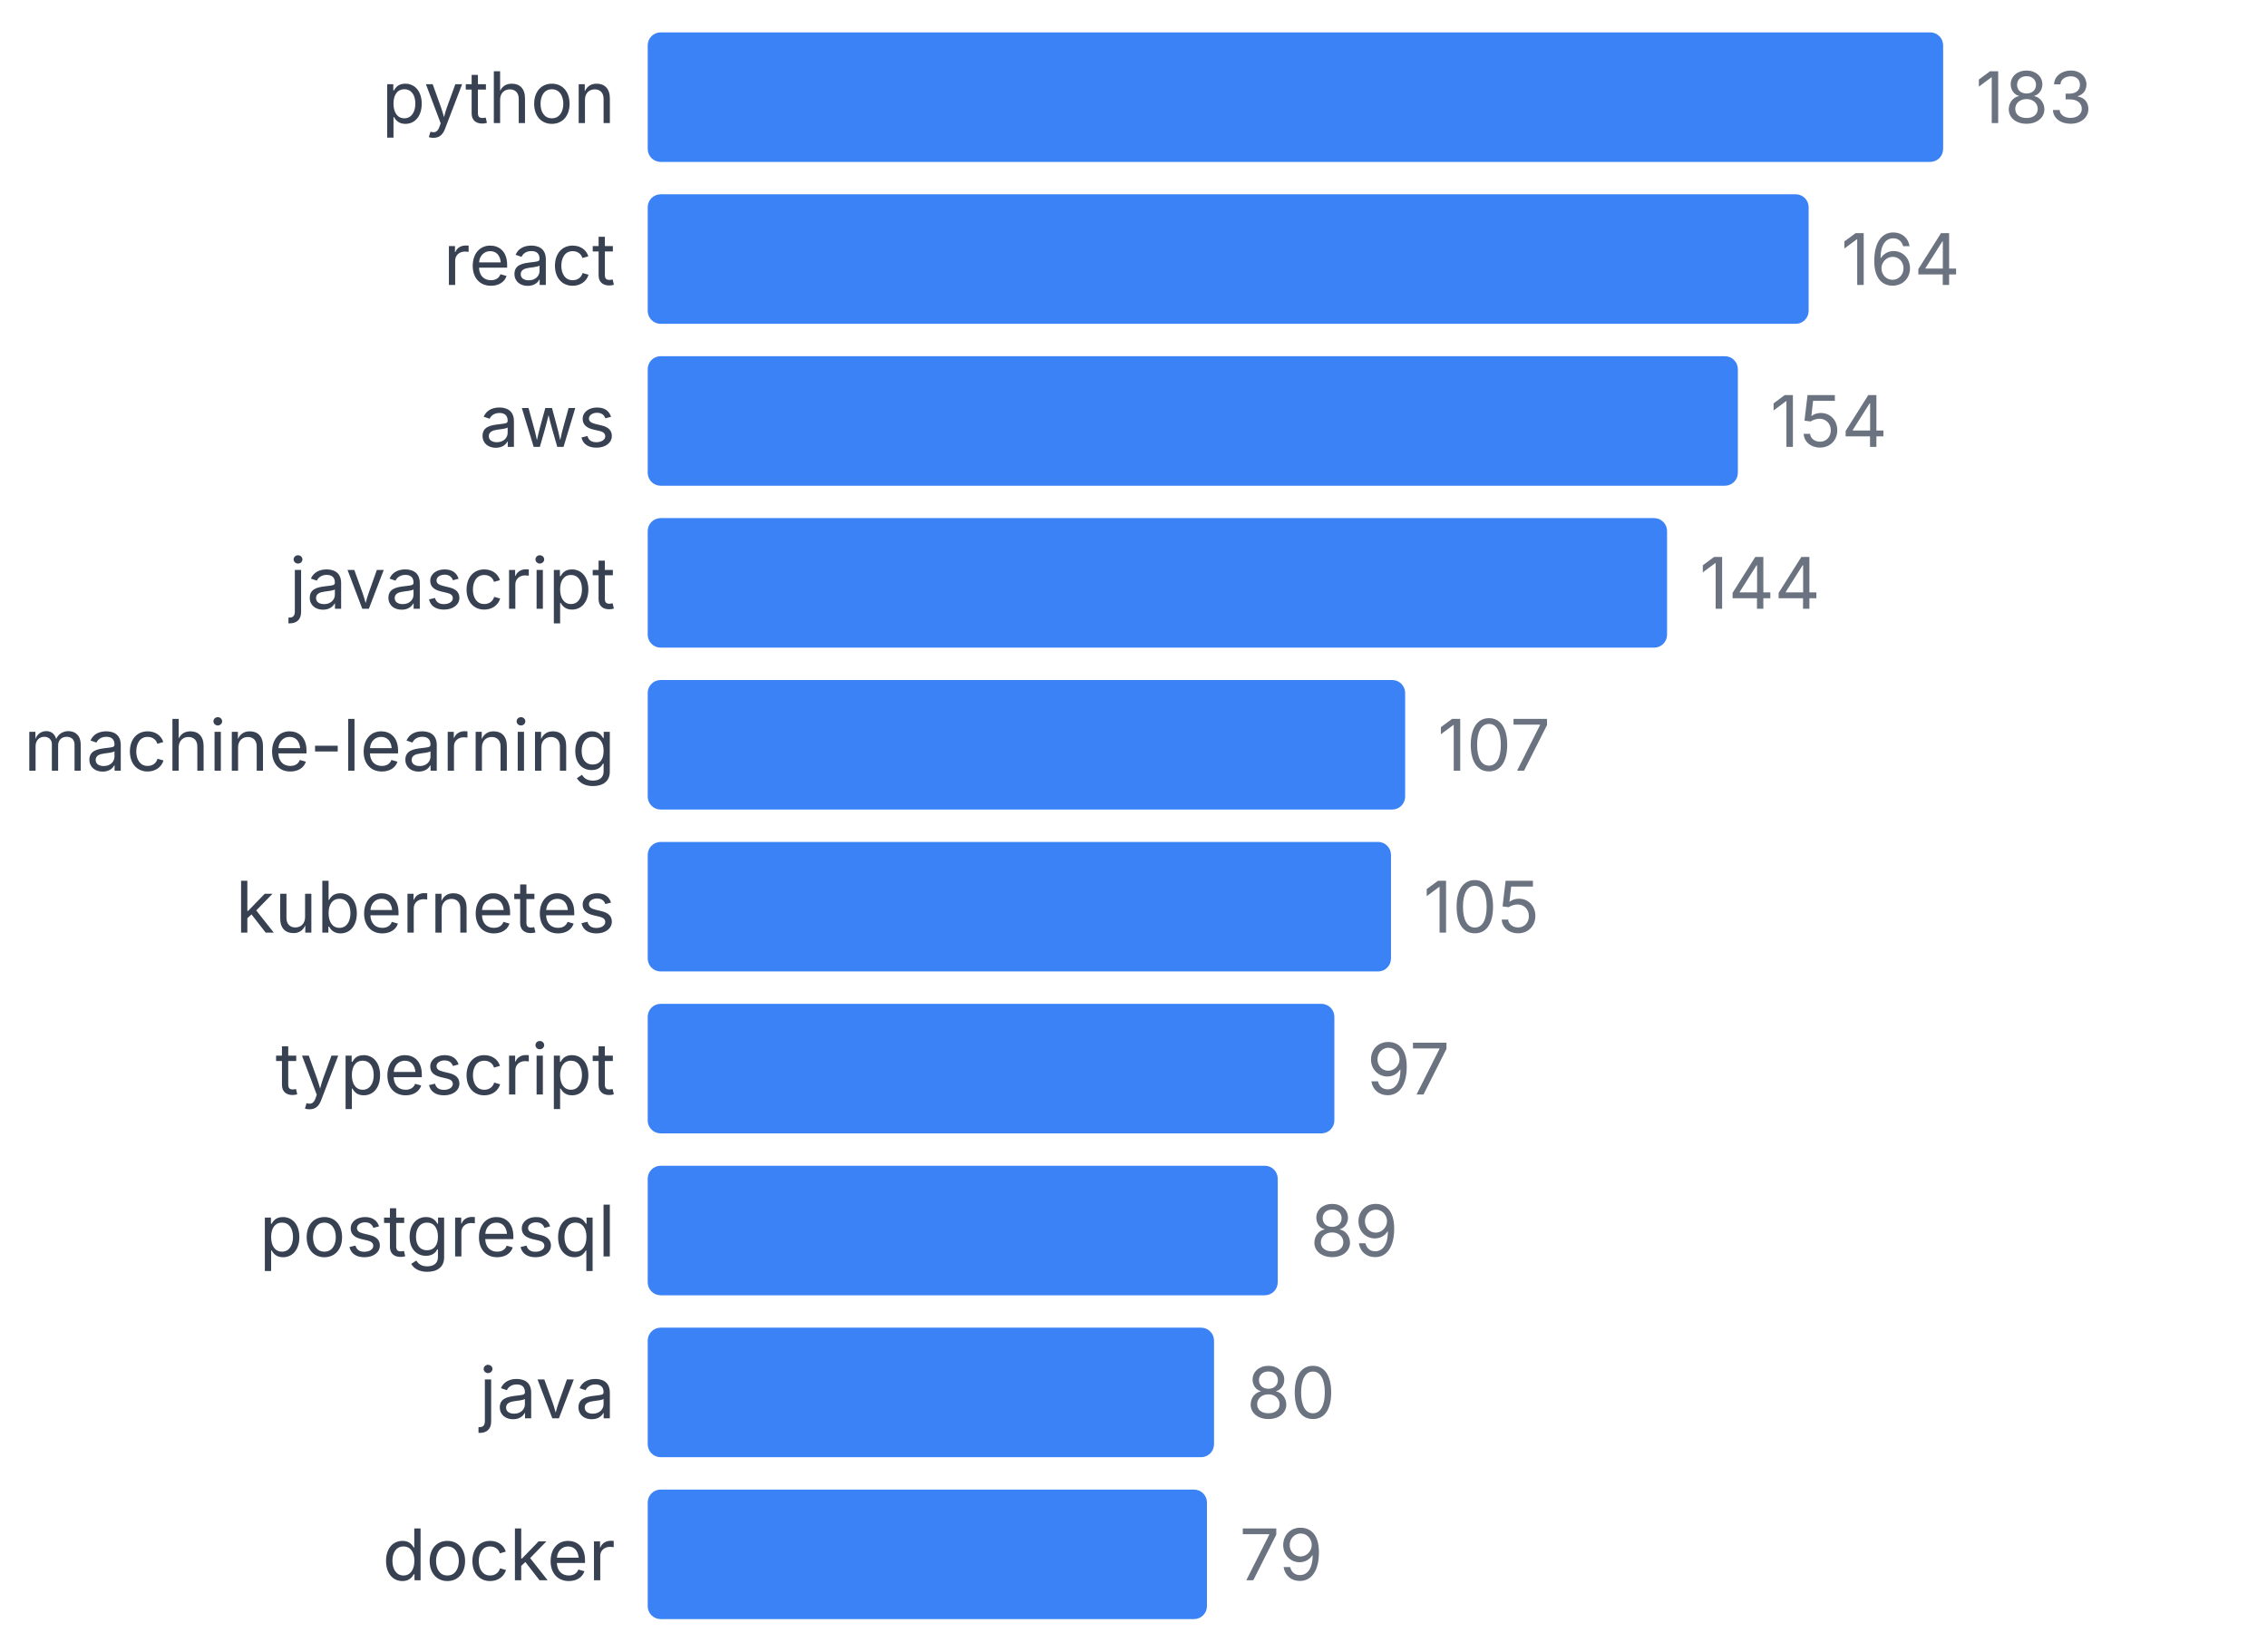
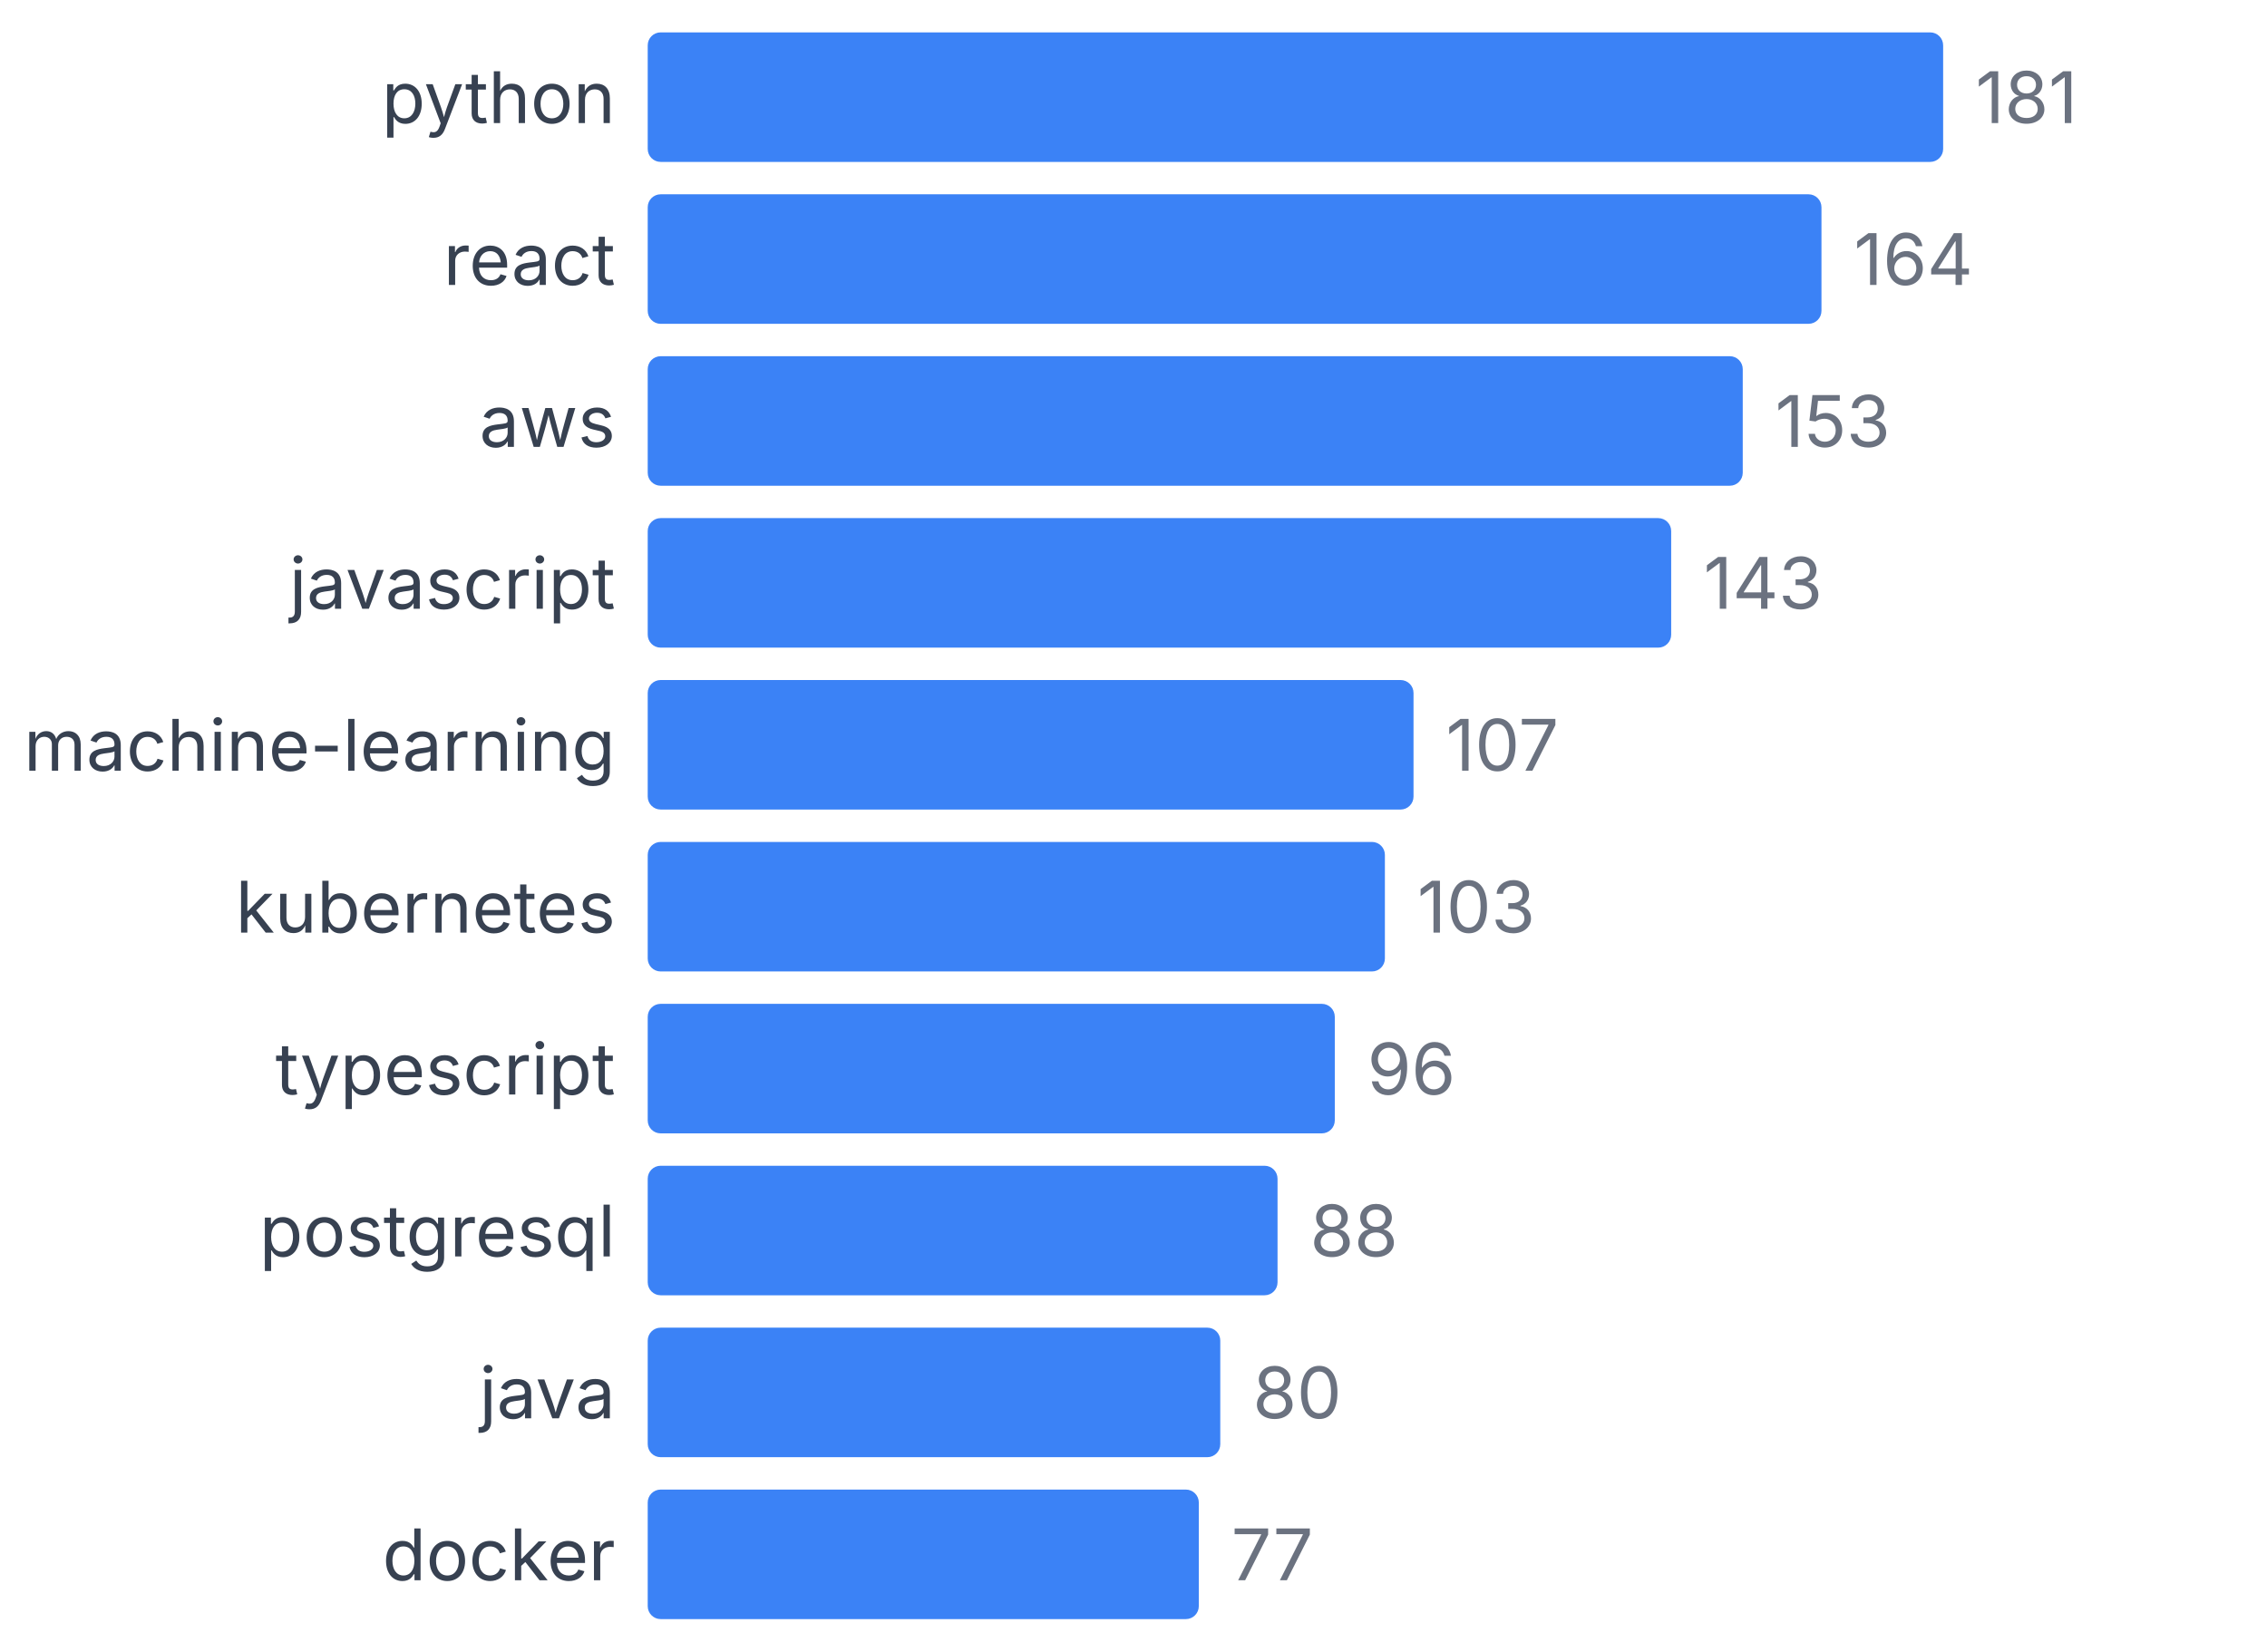
<svg xmlns="http://www.w3.org/2000/svg" width="350" height="255" viewBox="0 0 350 255">
  <style>
    text { font-family: system-ui, -apple-system, sans-serif; }
  </style>
  <text x="95" y="19" text-anchor="end" font-size="11" fill="#374151">python</text>
  <rect x="100" y="5" width="200" height="20" fill="#3b82f6" rx="2" />
-   <text x="305" y="19" font-size="11" fill="#6b7280">183</text>
+   <text x="305" y="19" font-size="11" fill="#6b7280">181</text>
  <text x="95" y="44" text-anchor="end" font-size="11" fill="#374151">react</text>
-   <rect x="100" y="30" width="179.235" height="20" fill="#3b82f6" rx="2" />
-   <text x="284.235" y="44" font-size="11" fill="#6b7280">164</text>
+   <rect x="100" y="30" width="181.215" height="20" fill="#3b82f6" rx="2" />
+   <text x="286.215" y="44" font-size="11" fill="#6b7280">164</text>
  <text x="95" y="69" text-anchor="end" font-size="11" fill="#374151">aws</text>
-   <rect x="100" y="55" width="168.306" height="20" fill="#3b82f6" rx="2" />
-   <text x="273.306" y="69" font-size="11" fill="#6b7280">154</text>
+   <rect x="100" y="55" width="169.061" height="20" fill="#3b82f6" rx="2" />
+   <text x="274.061" y="69" font-size="11" fill="#6b7280">153</text>
  <text x="95" y="94" text-anchor="end" font-size="11" fill="#374151">javascript</text>
-   <rect x="100" y="80" width="157.377" height="20" fill="#3b82f6" rx="2" />
-   <text x="262.377" y="94" font-size="11" fill="#6b7280">144</text>
+   <rect x="100" y="80" width="158.011" height="20" fill="#3b82f6" rx="2" />
+   <text x="263.011" y="94" font-size="11" fill="#6b7280">143</text>
  <text x="95" y="119" text-anchor="end" font-size="11" fill="#374151">machine-learning</text>
-   <rect x="100" y="105" width="116.94" height="20" fill="#3b82f6" rx="2" />
-   <text x="221.94" y="119" font-size="11" fill="#6b7280">107</text>
+   <rect x="100" y="105" width="118.232" height="20" fill="#3b82f6" rx="2" />
+   <text x="223.232" y="119" font-size="11" fill="#6b7280">107</text>
  <text x="95" y="144" text-anchor="end" font-size="11" fill="#374151">kubernetes</text>
-   <rect x="100" y="130" width="114.754" height="20" fill="#3b82f6" rx="2" />
-   <text x="219.754" y="144" font-size="11" fill="#6b7280">105</text>
+   <rect x="100" y="130" width="113.812" height="20" fill="#3b82f6" rx="2" />
+   <text x="218.812" y="144" font-size="11" fill="#6b7280">103</text>
  <text x="95" y="169" text-anchor="end" font-size="11" fill="#374151">typescript</text>
-   <rect x="100" y="155" width="106.011" height="20" fill="#3b82f6" rx="2" />
-   <text x="211.011" y="169" font-size="11" fill="#6b7280">97</text>
+   <rect x="100" y="155" width="106.077" height="20" fill="#3b82f6" rx="2" />
+   <text x="211.077" y="169" font-size="11" fill="#6b7280">96</text>
  <text x="95" y="194" text-anchor="end" font-size="11" fill="#374151">postgresql</text>
-   <rect x="100" y="180" width="97.268" height="20" fill="#3b82f6" rx="2" />
-   <text x="202.268" y="194" font-size="11" fill="#6b7280">89</text>
+   <rect x="100" y="180" width="97.238" height="20" fill="#3b82f6" rx="2" />
+   <text x="202.238" y="194" font-size="11" fill="#6b7280">88</text>
  <text x="95" y="219" text-anchor="end" font-size="11" fill="#374151">java</text>
-   <rect x="100" y="205" width="87.432" height="20" fill="#3b82f6" rx="2" />
-   <text x="192.432" y="219" font-size="11" fill="#6b7280">80</text>
+   <rect x="100" y="205" width="88.398" height="20" fill="#3b82f6" rx="2" />
+   <text x="193.398" y="219" font-size="11" fill="#6b7280">80</text>
  <text x="95" y="244" text-anchor="end" font-size="11" fill="#374151">docker</text>
-   <rect x="100" y="230" width="86.339" height="20" fill="#3b82f6" rx="2" />
-   <text x="191.339" y="244" font-size="11" fill="#6b7280">79</text>
+   <rect x="100" y="230" width="85.083" height="20" fill="#3b82f6" rx="2" />
+   <text x="190.083" y="244" font-size="11" fill="#6b7280">77</text>
</svg>
